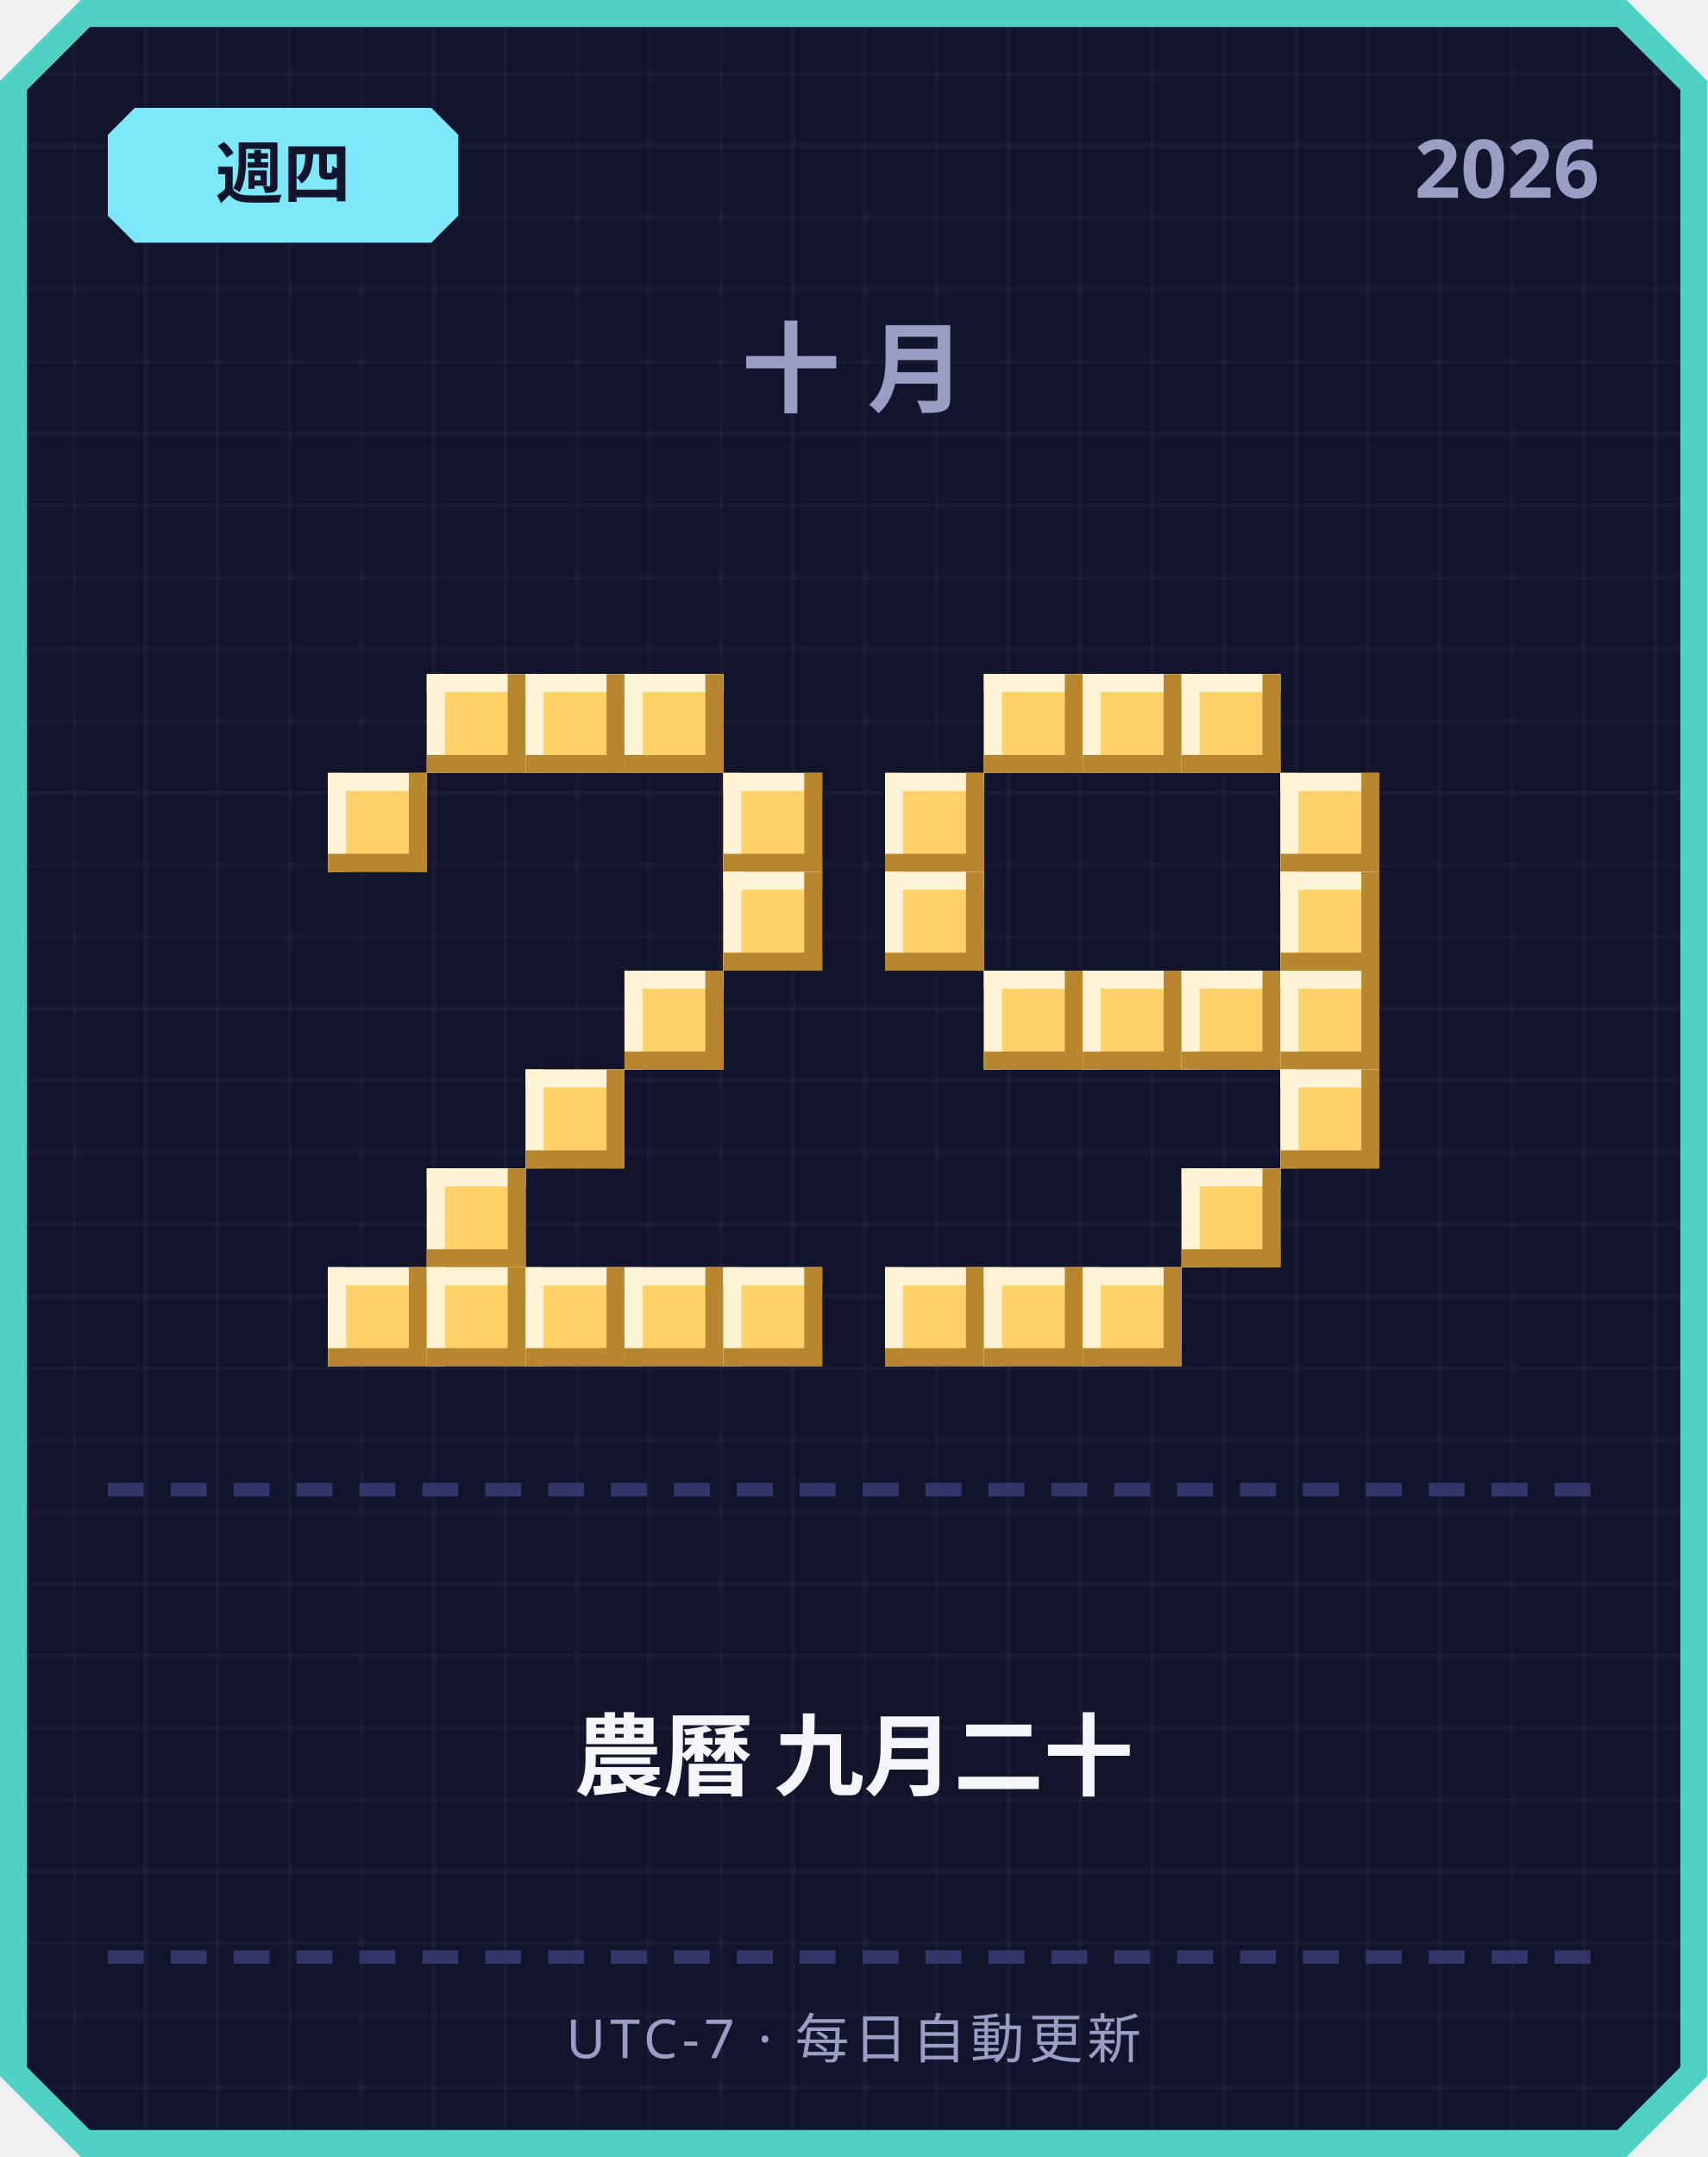
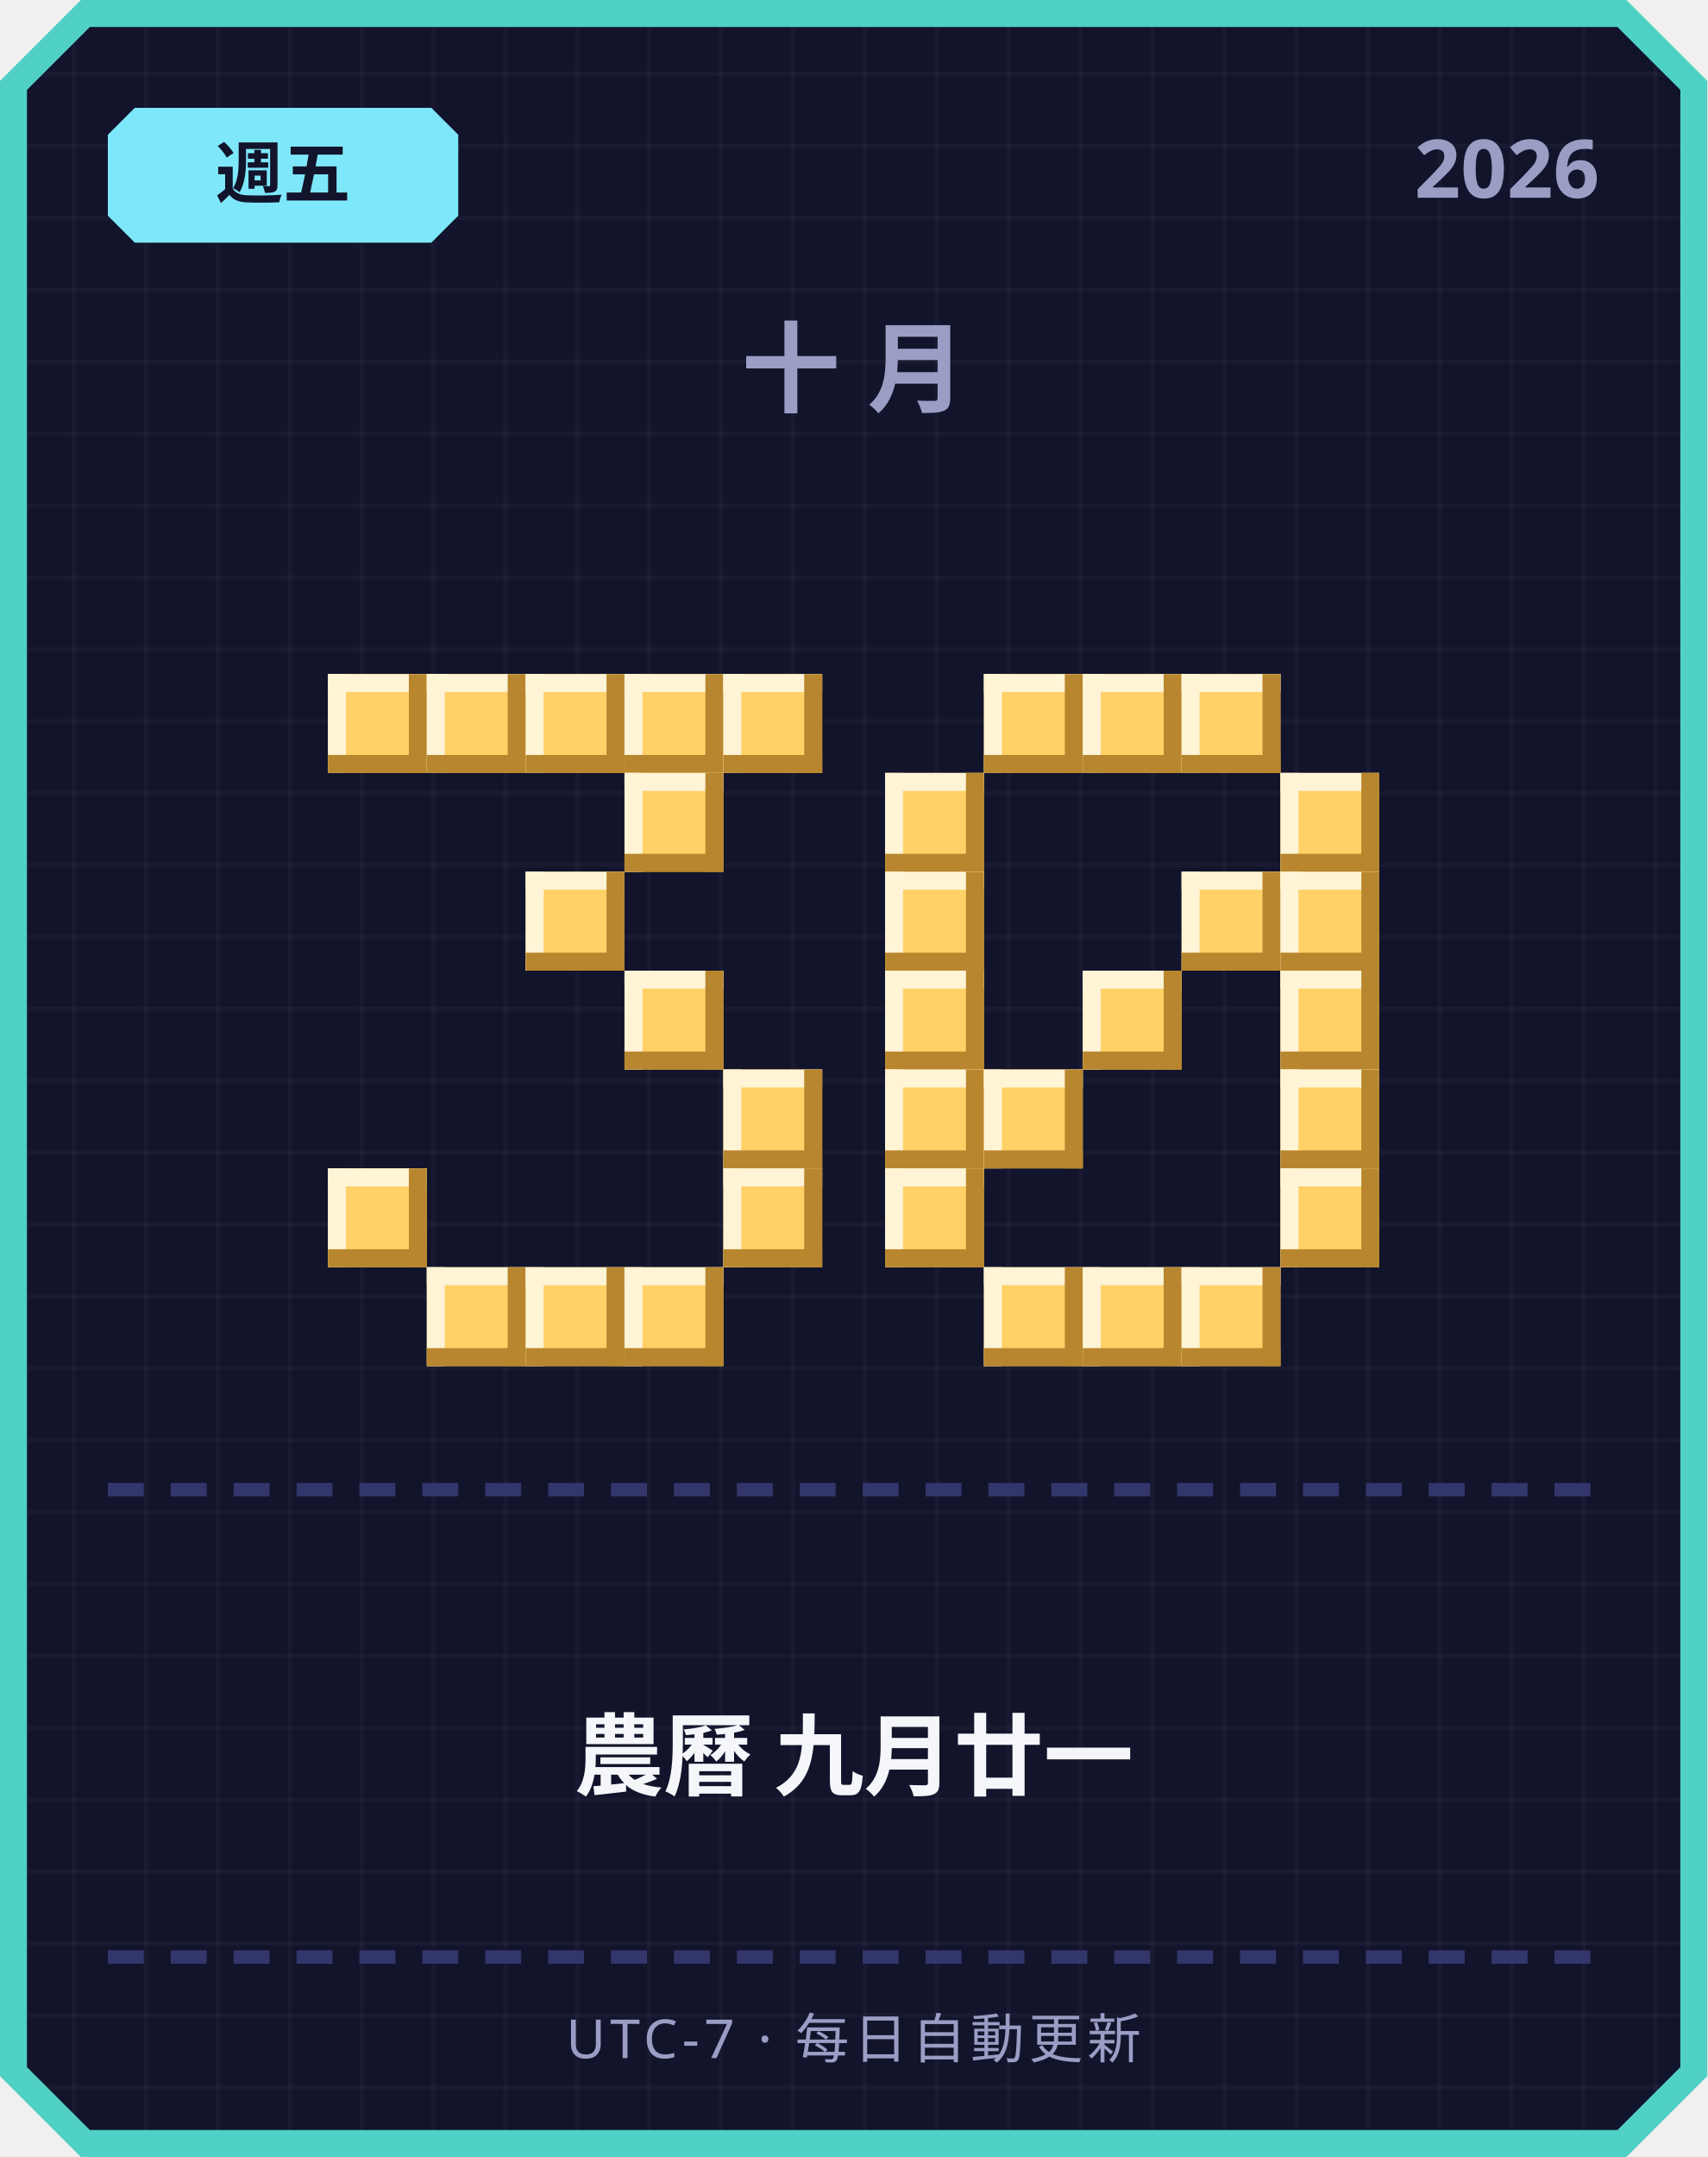
<svg xmlns="http://www.w3.org/2000/svg" width="380" height="480" viewBox="0 0 380 480">
  <defs>
    <pattern id="grid" width="16" height="16" patternUnits="userSpaceOnUse">
      <rect width="16" height="16" fill="#12142b" />
      <rect width="1" height="16" fill="#ffffff" opacity="0.03" />
      <rect width="16" height="1" fill="#ffffff" opacity="0.03" />
    </pattern>
  </defs>
  <path d="M 18,0 L 362,0 L 380,18 L 380,462 L 362,480 L 18,480 L 0,462 L 0,18 Z" fill="#4fd1c5" />
  <path d="M 20,6 L 360,6 L 374,20 L 374,460 L 360,474 L 20,474 L 6,460 L 6,20 Z" fill="url(#grid)" />
  <path d="M 30,24 L 96,24 L 102,30 L 102,48 L 96,54 L 30,54 L 24,48 L 24,30 Z" fill="#7ee8fa" />
-   <text x="63" y="44" text-anchor="middle" font-family="'Segoe UI', sans-serif" font-size="15" font-weight="700" fill="#12142b">週四</text>
+   <text x="63" y="44" text-anchor="middle" font-family="'Segoe UI', sans-serif" font-size="15" font-weight="700" fill="#12142b">週五</text>
  <text x="356" y="44" text-anchor="end" font-family="'Segoe UI', sans-serif" font-size="18" font-weight="700" fill="#9a9dc4">2026</text>
  <text x="190" y="90" text-anchor="middle" font-family="'Segoe UI', sans-serif" font-size="22" font-weight="700" letter-spacing="6" fill="#9a9dc4">十月</text>
+   <rect x="73" y="150" width="22" height="22" fill="#ffd166" />
+   <rect x="73" y="150" width="22" height="4" fill="#fff4d6" />
+   <rect x="73" y="150" width="4" height="22" fill="#fff4d6" />
+   <rect x="73" y="168" width="22" height="4" fill="#b8862e" />
+   <rect x="91" y="150" width="4" height="22" fill="#b8862e" />
  <rect x="95" y="150" width="22" height="22" fill="#ffd166" />
  <rect x="95" y="150" width="22" height="4" fill="#fff4d6" />
  <rect x="95" y="150" width="4" height="22" fill="#fff4d6" />
  <rect x="95" y="168" width="22" height="4" fill="#b8862e" />
  <rect x="113" y="150" width="4" height="22" fill="#b8862e" />
  <rect x="117" y="150" width="22" height="22" fill="#ffd166" />
  <rect x="117" y="150" width="22" height="4" fill="#fff4d6" />
  <rect x="117" y="150" width="4" height="22" fill="#fff4d6" />
  <rect x="117" y="168" width="22" height="4" fill="#b8862e" />
  <rect x="135" y="150" width="4" height="22" fill="#b8862e" />
  <rect x="139" y="150" width="22" height="22" fill="#ffd166" />
  <rect x="139" y="150" width="22" height="4" fill="#fff4d6" />
  <rect x="139" y="150" width="4" height="22" fill="#fff4d6" />
  <rect x="139" y="168" width="22" height="4" fill="#b8862e" />
  <rect x="157" y="150" width="4" height="22" fill="#b8862e" />
-   <rect x="73" y="172" width="22" height="22" fill="#ffd166" />
-   <rect x="73" y="172" width="22" height="4" fill="#fff4d6" />
-   <rect x="73" y="172" width="4" height="22" fill="#fff4d6" />
-   <rect x="73" y="190" width="22" height="4" fill="#b8862e" />
-   <rect x="91" y="172" width="4" height="22" fill="#b8862e" />
-   <rect x="161" y="172" width="22" height="22" fill="#ffd166" />
-   <rect x="161" y="172" width="22" height="4" fill="#fff4d6" />
-   <rect x="161" y="172" width="4" height="22" fill="#fff4d6" />
-   <rect x="161" y="190" width="22" height="4" fill="#b8862e" />
-   <rect x="179" y="172" width="4" height="22" fill="#b8862e" />
-   <rect x="161" y="194" width="22" height="22" fill="#ffd166" />
-   <rect x="161" y="194" width="22" height="4" fill="#fff4d6" />
-   <rect x="161" y="194" width="4" height="22" fill="#fff4d6" />
-   <rect x="161" y="212" width="22" height="4" fill="#b8862e" />
-   <rect x="179" y="194" width="4" height="22" fill="#b8862e" />
+   <rect x="161" y="150" width="22" height="22" fill="#ffd166" />
+   <rect x="161" y="150" width="22" height="4" fill="#fff4d6" />
+   <rect x="161" y="150" width="4" height="22" fill="#fff4d6" />
+   <rect x="161" y="168" width="22" height="4" fill="#b8862e" />
+   <rect x="179" y="150" width="4" height="22" fill="#b8862e" />
+   <rect x="139" y="172" width="22" height="22" fill="#ffd166" />
+   <rect x="139" y="172" width="22" height="4" fill="#fff4d6" />
+   <rect x="139" y="172" width="4" height="22" fill="#fff4d6" />
+   <rect x="139" y="190" width="22" height="4" fill="#b8862e" />
+   <rect x="157" y="172" width="4" height="22" fill="#b8862e" />
+   <rect x="117" y="194" width="22" height="22" fill="#ffd166" />
+   <rect x="117" y="194" width="22" height="4" fill="#fff4d6" />
+   <rect x="117" y="194" width="4" height="22" fill="#fff4d6" />
+   <rect x="117" y="212" width="22" height="4" fill="#b8862e" />
+   <rect x="135" y="194" width="4" height="22" fill="#b8862e" />
  <rect x="139" y="216" width="22" height="22" fill="#ffd166" />
  <rect x="139" y="216" width="22" height="4" fill="#fff4d6" />
  <rect x="139" y="216" width="4" height="22" fill="#fff4d6" />
  <rect x="139" y="234" width="22" height="4" fill="#b8862e" />
  <rect x="157" y="216" width="4" height="22" fill="#b8862e" />
-   <rect x="117" y="238" width="22" height="22" fill="#ffd166" />
-   <rect x="117" y="238" width="22" height="4" fill="#fff4d6" />
-   <rect x="117" y="238" width="4" height="22" fill="#fff4d6" />
-   <rect x="117" y="256" width="22" height="4" fill="#b8862e" />
-   <rect x="135" y="238" width="4" height="22" fill="#b8862e" />
-   <rect x="95" y="260" width="22" height="22" fill="#ffd166" />
-   <rect x="95" y="260" width="22" height="4" fill="#fff4d6" />
-   <rect x="95" y="260" width="4" height="22" fill="#fff4d6" />
-   <rect x="95" y="278" width="22" height="4" fill="#b8862e" />
-   <rect x="113" y="260" width="4" height="22" fill="#b8862e" />
-   <rect x="73" y="282" width="22" height="22" fill="#ffd166" />
-   <rect x="73" y="282" width="22" height="4" fill="#fff4d6" />
-   <rect x="73" y="282" width="4" height="22" fill="#fff4d6" />
-   <rect x="73" y="300" width="22" height="4" fill="#b8862e" />
-   <rect x="91" y="282" width="4" height="22" fill="#b8862e" />
+   <rect x="161" y="238" width="22" height="22" fill="#ffd166" />
+   <rect x="161" y="238" width="22" height="4" fill="#fff4d6" />
+   <rect x="161" y="238" width="4" height="22" fill="#fff4d6" />
+   <rect x="161" y="256" width="22" height="4" fill="#b8862e" />
+   <rect x="179" y="238" width="4" height="22" fill="#b8862e" />
+   <rect x="73" y="260" width="22" height="22" fill="#ffd166" />
+   <rect x="73" y="260" width="22" height="4" fill="#fff4d6" />
+   <rect x="73" y="260" width="4" height="22" fill="#fff4d6" />
+   <rect x="73" y="278" width="22" height="4" fill="#b8862e" />
+   <rect x="91" y="260" width="4" height="22" fill="#b8862e" />
+   <rect x="161" y="260" width="22" height="22" fill="#ffd166" />
+   <rect x="161" y="260" width="22" height="4" fill="#fff4d6" />
+   <rect x="161" y="260" width="4" height="22" fill="#fff4d6" />
+   <rect x="161" y="278" width="22" height="4" fill="#b8862e" />
+   <rect x="179" y="260" width="4" height="22" fill="#b8862e" />
  <rect x="95" y="282" width="22" height="22" fill="#ffd166" />
  <rect x="95" y="282" width="22" height="4" fill="#fff4d6" />
  <rect x="95" y="282" width="4" height="22" fill="#fff4d6" />
  <rect x="95" y="300" width="22" height="4" fill="#b8862e" />
  <rect x="113" y="282" width="4" height="22" fill="#b8862e" />
  <rect x="117" y="282" width="22" height="22" fill="#ffd166" />
  <rect x="117" y="282" width="22" height="4" fill="#fff4d6" />
  <rect x="117" y="282" width="4" height="22" fill="#fff4d6" />
  <rect x="117" y="300" width="22" height="4" fill="#b8862e" />
  <rect x="135" y="282" width="4" height="22" fill="#b8862e" />
  <rect x="139" y="282" width="22" height="22" fill="#ffd166" />
  <rect x="139" y="282" width="22" height="4" fill="#fff4d6" />
  <rect x="139" y="282" width="4" height="22" fill="#fff4d6" />
  <rect x="139" y="300" width="22" height="4" fill="#b8862e" />
  <rect x="157" y="282" width="4" height="22" fill="#b8862e" />
-   <rect x="161" y="282" width="22" height="22" fill="#ffd166" />
-   <rect x="161" y="282" width="22" height="4" fill="#fff4d6" />
-   <rect x="161" y="282" width="4" height="22" fill="#fff4d6" />
-   <rect x="161" y="300" width="22" height="4" fill="#b8862e" />
-   <rect x="179" y="282" width="4" height="22" fill="#b8862e" />
  <rect x="219" y="150" width="22" height="22" fill="#ffd166" />
  <rect x="219" y="150" width="22" height="4" fill="#fff4d6" />
  <rect x="219" y="150" width="4" height="22" fill="#fff4d6" />
  <rect x="219" y="168" width="22" height="4" fill="#b8862e" />
  <rect x="237" y="150" width="4" height="22" fill="#b8862e" />
  <rect x="241" y="150" width="22" height="22" fill="#ffd166" />
  <rect x="241" y="150" width="22" height="4" fill="#fff4d6" />
  <rect x="241" y="150" width="4" height="22" fill="#fff4d6" />
  <rect x="241" y="168" width="22" height="4" fill="#b8862e" />
  <rect x="259" y="150" width="4" height="22" fill="#b8862e" />
  <rect x="263" y="150" width="22" height="22" fill="#ffd166" />
  <rect x="263" y="150" width="22" height="4" fill="#fff4d6" />
  <rect x="263" y="150" width="4" height="22" fill="#fff4d6" />
  <rect x="263" y="168" width="22" height="4" fill="#b8862e" />
  <rect x="281" y="150" width="4" height="22" fill="#b8862e" />
  <rect x="197" y="172" width="22" height="22" fill="#ffd166" />
  <rect x="197" y="172" width="22" height="4" fill="#fff4d6" />
  <rect x="197" y="172" width="4" height="22" fill="#fff4d6" />
  <rect x="197" y="190" width="22" height="4" fill="#b8862e" />
  <rect x="215" y="172" width="4" height="22" fill="#b8862e" />
  <rect x="285" y="172" width="22" height="22" fill="#ffd166" />
  <rect x="285" y="172" width="22" height="4" fill="#fff4d6" />
  <rect x="285" y="172" width="4" height="22" fill="#fff4d6" />
  <rect x="285" y="190" width="22" height="4" fill="#b8862e" />
  <rect x="303" y="172" width="4" height="22" fill="#b8862e" />
  <rect x="197" y="194" width="22" height="22" fill="#ffd166" />
  <rect x="197" y="194" width="22" height="4" fill="#fff4d6" />
  <rect x="197" y="194" width="4" height="22" fill="#fff4d6" />
  <rect x="197" y="212" width="22" height="4" fill="#b8862e" />
  <rect x="215" y="194" width="4" height="22" fill="#b8862e" />
+   <rect x="263" y="194" width="22" height="22" fill="#ffd166" />
+   <rect x="263" y="194" width="22" height="4" fill="#fff4d6" />
+   <rect x="263" y="194" width="4" height="22" fill="#fff4d6" />
+   <rect x="263" y="212" width="22" height="4" fill="#b8862e" />
+   <rect x="281" y="194" width="4" height="22" fill="#b8862e" />
  <rect x="285" y="194" width="22" height="22" fill="#ffd166" />
  <rect x="285" y="194" width="22" height="4" fill="#fff4d6" />
  <rect x="285" y="194" width="4" height="22" fill="#fff4d6" />
  <rect x="285" y="212" width="22" height="4" fill="#b8862e" />
  <rect x="303" y="194" width="4" height="22" fill="#b8862e" />
-   <rect x="219" y="216" width="22" height="22" fill="#ffd166" />
-   <rect x="219" y="216" width="22" height="4" fill="#fff4d6" />
-   <rect x="219" y="216" width="4" height="22" fill="#fff4d6" />
-   <rect x="219" y="234" width="22" height="4" fill="#b8862e" />
-   <rect x="237" y="216" width="4" height="22" fill="#b8862e" />
+   <rect x="197" y="216" width="22" height="22" fill="#ffd166" />
+   <rect x="197" y="216" width="22" height="4" fill="#fff4d6" />
+   <rect x="197" y="216" width="4" height="22" fill="#fff4d6" />
+   <rect x="197" y="234" width="22" height="4" fill="#b8862e" />
+   <rect x="215" y="216" width="4" height="22" fill="#b8862e" />
  <rect x="241" y="216" width="22" height="22" fill="#ffd166" />
  <rect x="241" y="216" width="22" height="4" fill="#fff4d6" />
  <rect x="241" y="216" width="4" height="22" fill="#fff4d6" />
  <rect x="241" y="234" width="22" height="4" fill="#b8862e" />
  <rect x="259" y="216" width="4" height="22" fill="#b8862e" />
-   <rect x="263" y="216" width="22" height="22" fill="#ffd166" />
-   <rect x="263" y="216" width="22" height="4" fill="#fff4d6" />
-   <rect x="263" y="216" width="4" height="22" fill="#fff4d6" />
-   <rect x="263" y="234" width="22" height="4" fill="#b8862e" />
-   <rect x="281" y="216" width="4" height="22" fill="#b8862e" />
  <rect x="285" y="216" width="22" height="22" fill="#ffd166" />
  <rect x="285" y="216" width="22" height="4" fill="#fff4d6" />
  <rect x="285" y="216" width="4" height="22" fill="#fff4d6" />
  <rect x="285" y="234" width="22" height="4" fill="#b8862e" />
  <rect x="303" y="216" width="4" height="22" fill="#b8862e" />
+   <rect x="197" y="238" width="22" height="22" fill="#ffd166" />
+   <rect x="197" y="238" width="22" height="4" fill="#fff4d6" />
+   <rect x="197" y="238" width="4" height="22" fill="#fff4d6" />
+   <rect x="197" y="256" width="22" height="4" fill="#b8862e" />
+   <rect x="215" y="238" width="4" height="22" fill="#b8862e" />
+   <rect x="219" y="238" width="22" height="22" fill="#ffd166" />
+   <rect x="219" y="238" width="22" height="4" fill="#fff4d6" />
+   <rect x="219" y="238" width="4" height="22" fill="#fff4d6" />
+   <rect x="219" y="256" width="22" height="4" fill="#b8862e" />
+   <rect x="237" y="238" width="4" height="22" fill="#b8862e" />
  <rect x="285" y="238" width="22" height="22" fill="#ffd166" />
  <rect x="285" y="238" width="22" height="4" fill="#fff4d6" />
  <rect x="285" y="238" width="4" height="22" fill="#fff4d6" />
  <rect x="285" y="256" width="22" height="4" fill="#b8862e" />
  <rect x="303" y="238" width="4" height="22" fill="#b8862e" />
-   <rect x="263" y="260" width="22" height="22" fill="#ffd166" />
-   <rect x="263" y="260" width="22" height="4" fill="#fff4d6" />
-   <rect x="263" y="260" width="4" height="22" fill="#fff4d6" />
-   <rect x="263" y="278" width="22" height="4" fill="#b8862e" />
-   <rect x="281" y="260" width="4" height="22" fill="#b8862e" />
-   <rect x="197" y="282" width="22" height="22" fill="#ffd166" />
-   <rect x="197" y="282" width="22" height="4" fill="#fff4d6" />
-   <rect x="197" y="282" width="4" height="22" fill="#fff4d6" />
-   <rect x="197" y="300" width="22" height="4" fill="#b8862e" />
-   <rect x="215" y="282" width="4" height="22" fill="#b8862e" />
+   <rect x="197" y="260" width="22" height="22" fill="#ffd166" />
+   <rect x="197" y="260" width="22" height="4" fill="#fff4d6" />
+   <rect x="197" y="260" width="4" height="22" fill="#fff4d6" />
+   <rect x="197" y="278" width="22" height="4" fill="#b8862e" />
+   <rect x="215" y="260" width="4" height="22" fill="#b8862e" />
+   <rect x="285" y="260" width="22" height="22" fill="#ffd166" />
+   <rect x="285" y="260" width="22" height="4" fill="#fff4d6" />
+   <rect x="285" y="260" width="4" height="22" fill="#fff4d6" />
+   <rect x="285" y="278" width="22" height="4" fill="#b8862e" />
+   <rect x="303" y="260" width="4" height="22" fill="#b8862e" />
  <rect x="219" y="282" width="22" height="22" fill="#ffd166" />
  <rect x="219" y="282" width="22" height="4" fill="#fff4d6" />
  <rect x="219" y="282" width="4" height="22" fill="#fff4d6" />
  <rect x="219" y="300" width="22" height="4" fill="#b8862e" />
  <rect x="237" y="282" width="4" height="22" fill="#b8862e" />
  <rect x="241" y="282" width="22" height="22" fill="#ffd166" />
  <rect x="241" y="282" width="22" height="4" fill="#fff4d6" />
  <rect x="241" y="282" width="4" height="22" fill="#fff4d6" />
  <rect x="241" y="300" width="22" height="4" fill="#b8862e" />
  <rect x="259" y="282" width="4" height="22" fill="#b8862e" />
+   <rect x="263" y="282" width="22" height="22" fill="#ffd166" />
+   <rect x="263" y="282" width="22" height="4" fill="#fff4d6" />
+   <rect x="263" y="282" width="4" height="22" fill="#fff4d6" />
+   <rect x="263" y="300" width="22" height="4" fill="#b8862e" />
+   <rect x="281" y="282" width="4" height="22" fill="#b8862e" />
  <rect x="24" y="330" width="8" height="3" fill="#33366b" />
  <rect x="38" y="330" width="8" height="3" fill="#33366b" />
  <rect x="52" y="330" width="8" height="3" fill="#33366b" />
  <rect x="66" y="330" width="8" height="3" fill="#33366b" />
  <rect x="80" y="330" width="8" height="3" fill="#33366b" />
  <rect x="94" y="330" width="8" height="3" fill="#33366b" />
  <rect x="108" y="330" width="8" height="3" fill="#33366b" />
  <rect x="122" y="330" width="8" height="3" fill="#33366b" />
  <rect x="136" y="330" width="8" height="3" fill="#33366b" />
  <rect x="150" y="330" width="8" height="3" fill="#33366b" />
  <rect x="164" y="330" width="8" height="3" fill="#33366b" />
  <rect x="178" y="330" width="8" height="3" fill="#33366b" />
  <rect x="192" y="330" width="8" height="3" fill="#33366b" />
  <rect x="206" y="330" width="8" height="3" fill="#33366b" />
  <rect x="220" y="330" width="8" height="3" fill="#33366b" />
  <rect x="234" y="330" width="8" height="3" fill="#33366b" />
  <rect x="248" y="330" width="8" height="3" fill="#33366b" />
  <rect x="262" y="330" width="8" height="3" fill="#33366b" />
  <rect x="276" y="330" width="8" height="3" fill="#33366b" />
  <rect x="290" y="330" width="8" height="3" fill="#33366b" />
  <rect x="304" y="330" width="8" height="3" fill="#33366b" />
  <rect x="318" y="330" width="8" height="3" fill="#33366b" />
  <rect x="332" y="330" width="8" height="3" fill="#33366b" />
  <rect x="346" y="330" width="8" height="3" fill="#33366b" />
-   <text x="190" y="398" text-anchor="middle" font-family="'Segoe UI', 'Microsoft JhengHei', sans-serif" font-size="20" font-weight="700" fill="#f5f6fa">農曆 九月二十</text>
+   <text x="190" y="398" text-anchor="middle" font-family="'Segoe UI', 'Microsoft JhengHei', sans-serif" font-size="20" font-weight="700" fill="#f5f6fa">農曆 九月廿一</text>
  <rect x="24" y="434" width="8" height="3" fill="#33366b" />
  <rect x="38" y="434" width="8" height="3" fill="#33366b" />
  <rect x="52" y="434" width="8" height="3" fill="#33366b" />
  <rect x="66" y="434" width="8" height="3" fill="#33366b" />
  <rect x="80" y="434" width="8" height="3" fill="#33366b" />
  <rect x="94" y="434" width="8" height="3" fill="#33366b" />
  <rect x="108" y="434" width="8" height="3" fill="#33366b" />
  <rect x="122" y="434" width="8" height="3" fill="#33366b" />
  <rect x="136" y="434" width="8" height="3" fill="#33366b" />
  <rect x="150" y="434" width="8" height="3" fill="#33366b" />
  <rect x="164" y="434" width="8" height="3" fill="#33366b" />
  <rect x="178" y="434" width="8" height="3" fill="#33366b" />
  <rect x="192" y="434" width="8" height="3" fill="#33366b" />
  <rect x="206" y="434" width="8" height="3" fill="#33366b" />
  <rect x="220" y="434" width="8" height="3" fill="#33366b" />
  <rect x="234" y="434" width="8" height="3" fill="#33366b" />
  <rect x="248" y="434" width="8" height="3" fill="#33366b" />
  <rect x="262" y="434" width="8" height="3" fill="#33366b" />
  <rect x="276" y="434" width="8" height="3" fill="#33366b" />
  <rect x="290" y="434" width="8" height="3" fill="#33366b" />
  <rect x="304" y="434" width="8" height="3" fill="#33366b" />
  <rect x="318" y="434" width="8" height="3" fill="#33366b" />
  <rect x="332" y="434" width="8" height="3" fill="#33366b" />
  <rect x="346" y="434" width="8" height="3" fill="#33366b" />
  <text x="190" y="458" text-anchor="middle" font-family="'Segoe UI', sans-serif" font-size="12" letter-spacing="1" fill="#9a9dc4">UTC-7 · 每日自動更新</text>
</svg>
